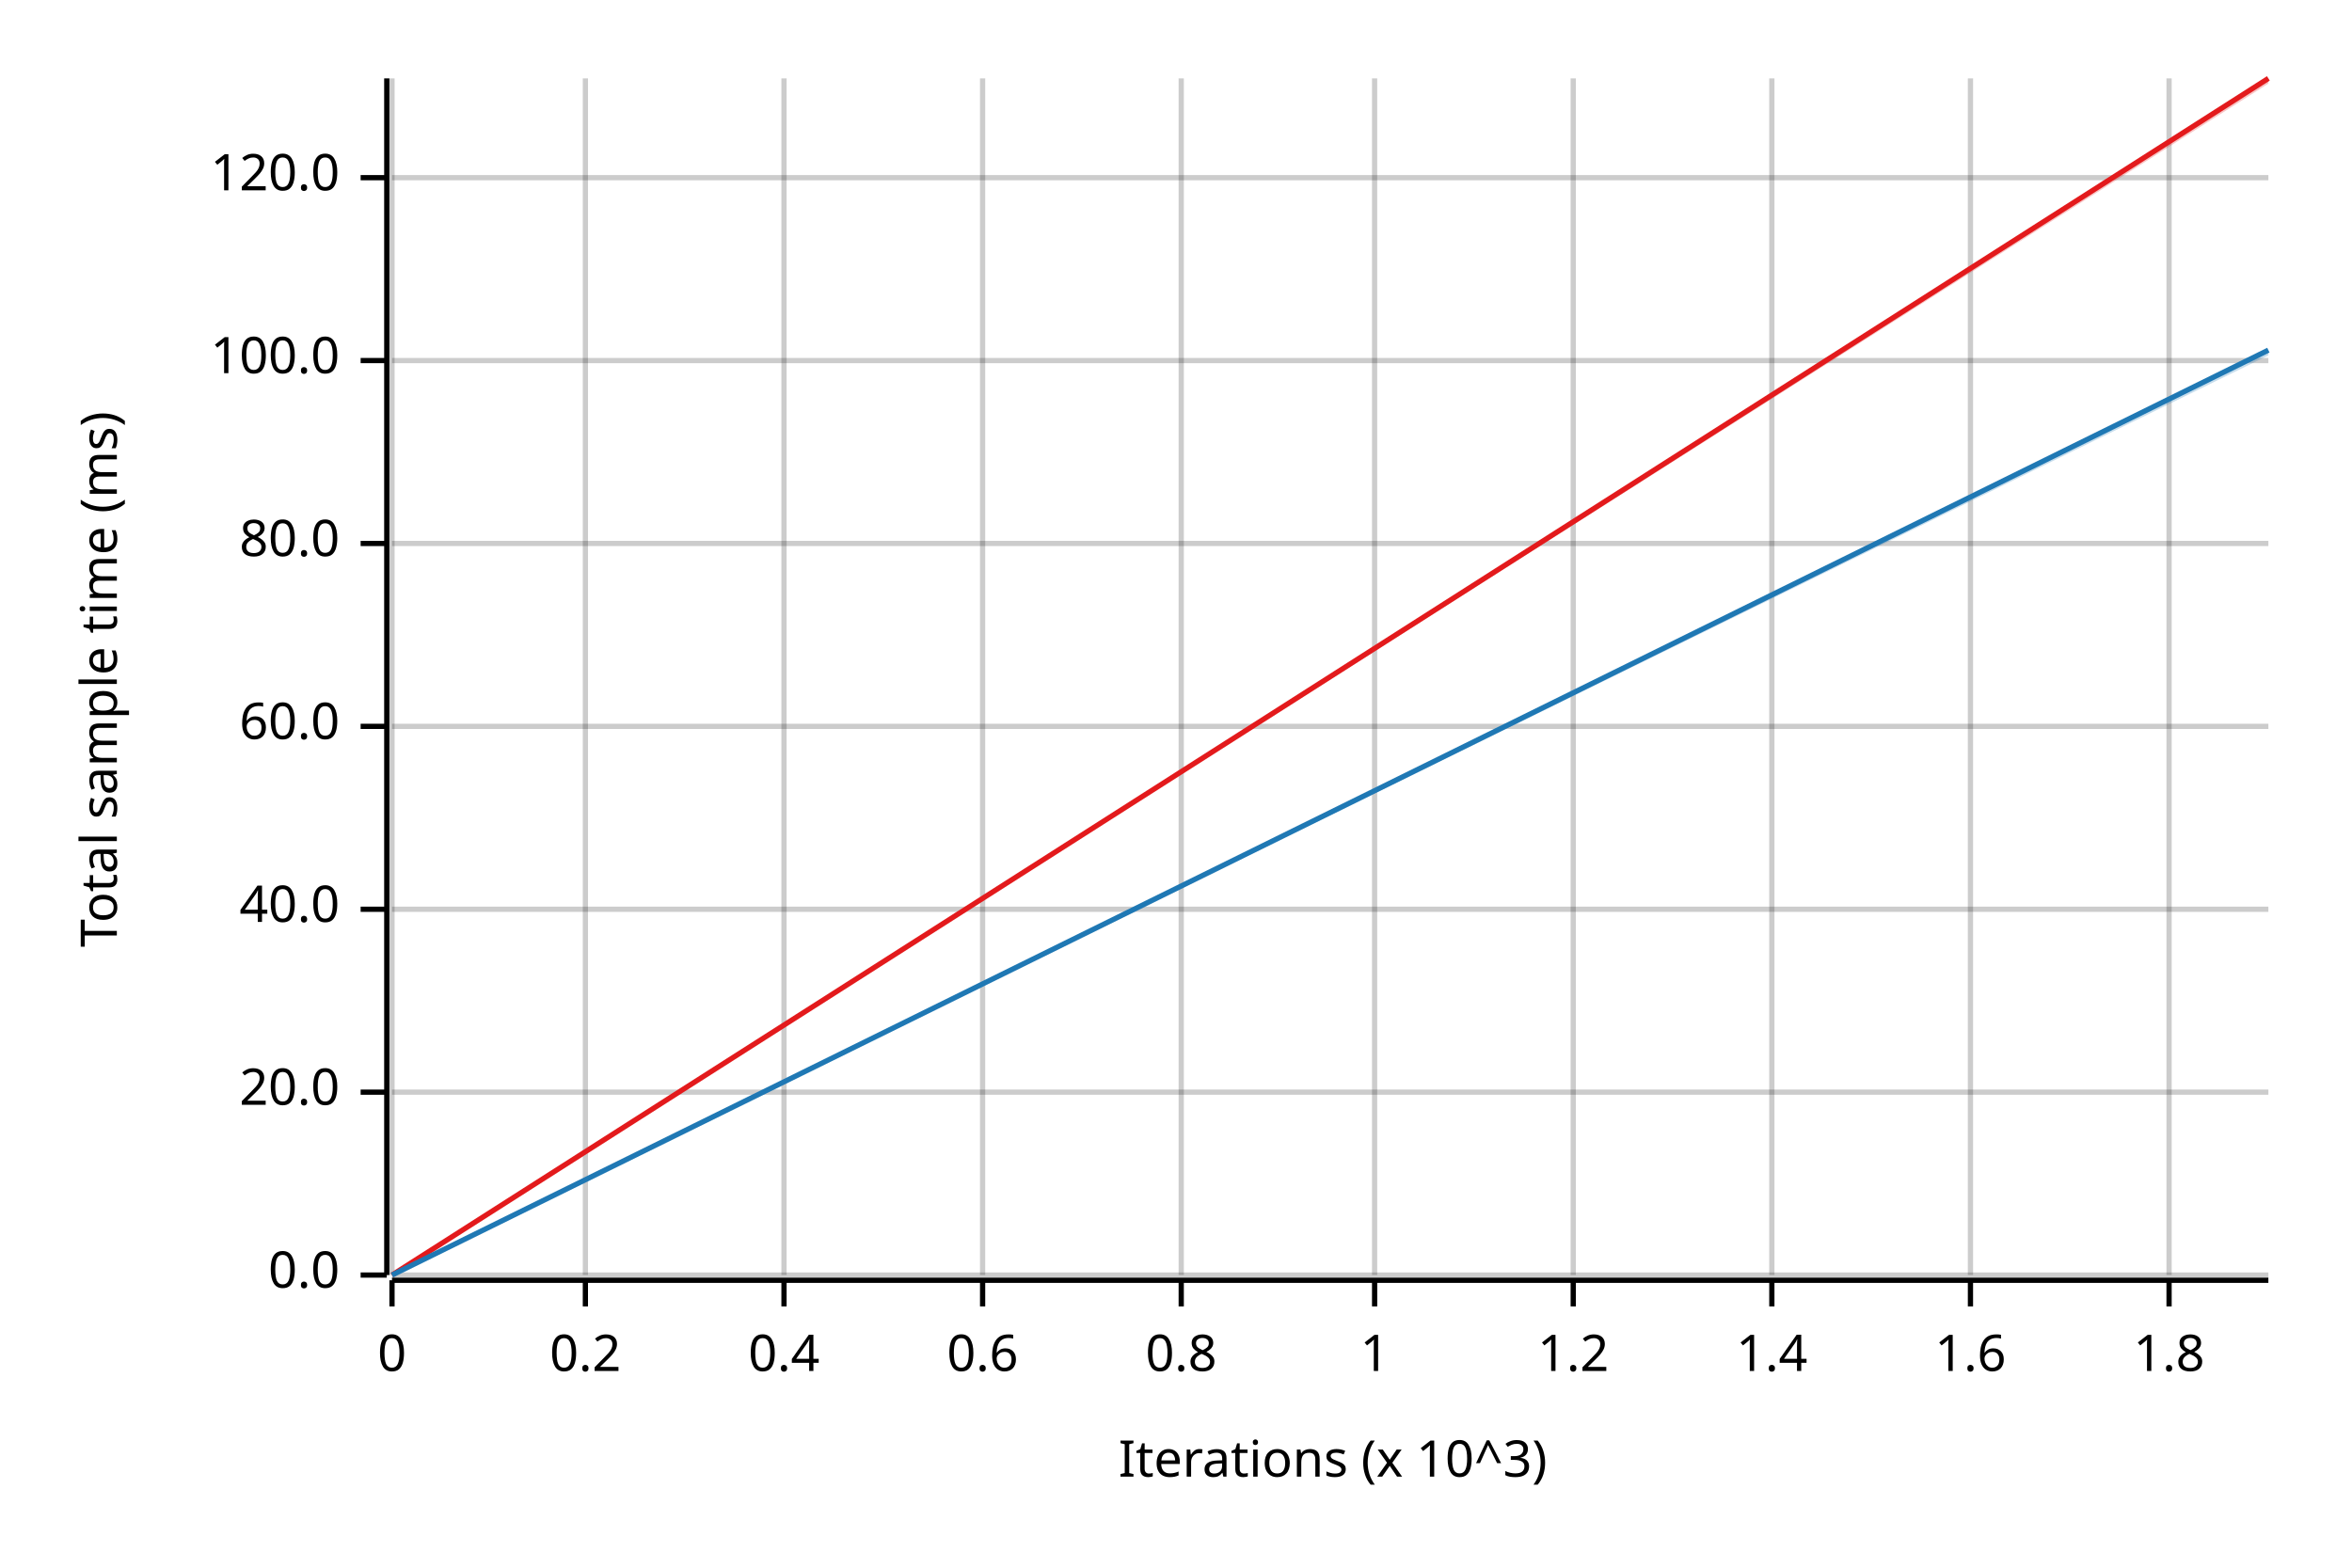
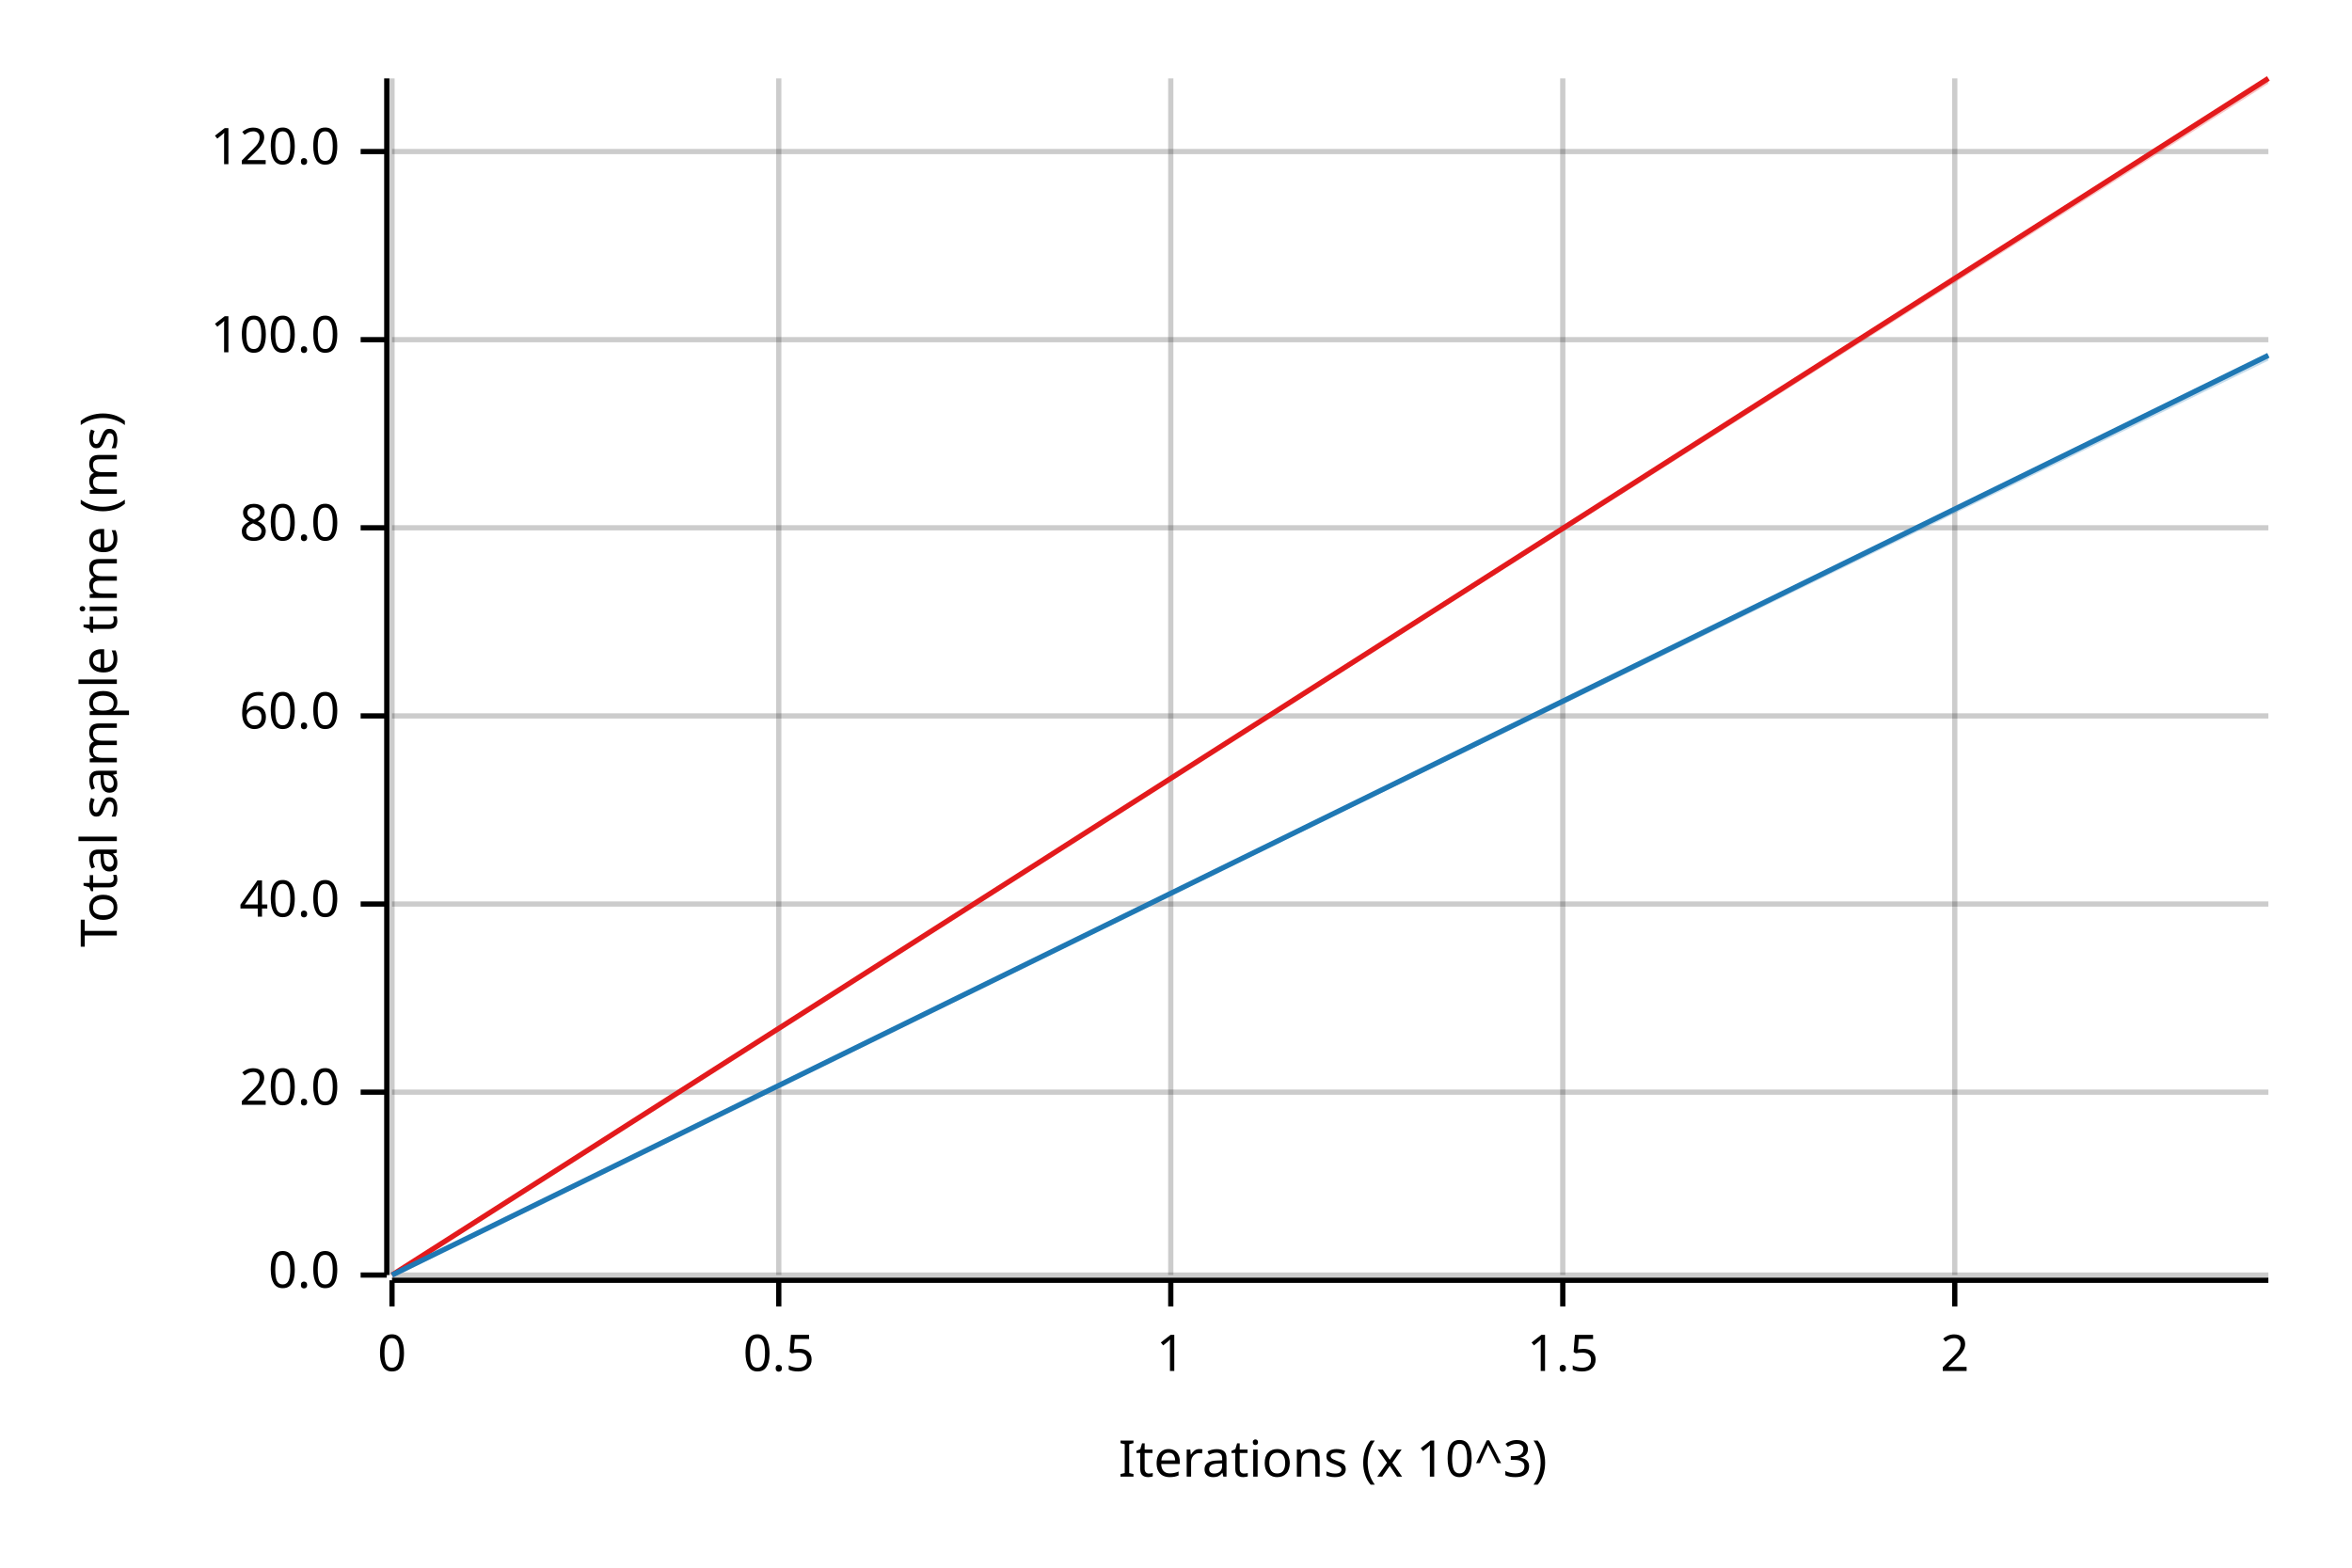
<svg xmlns="http://www.w3.org/2000/svg" width="450" height="300" viewBox="0 0 450 300">
  <text x="15" y="130" dy="0.76em" text-anchor="middle" font-family="sans-serif" font-size="9.677" opacity="1" fill="#000000" transform="rotate(270, 15, 130)">
Total sample time (ms)
</text>
  <text x="255" y="285" dy="-0.5ex" text-anchor="middle" font-family="sans-serif" font-size="9.677" opacity="1" fill="#000000">
Iterations (x 10^3)
</text>
  <line opacity="0.2" stroke="#000000" stroke-width="1" x1="75" y1="244" x2="75" y2="15" />
-   <line opacity="0.2" stroke="#000000" stroke-width="1" x1="112" y1="244" x2="112" y2="15" />
-   <line opacity="0.2" stroke="#000000" stroke-width="1" x1="150" y1="244" x2="150" y2="15" />
-   <line opacity="0.2" stroke="#000000" stroke-width="1" x1="188" y1="244" x2="188" y2="15" />
-   <line opacity="0.2" stroke="#000000" stroke-width="1" x1="226" y1="244" x2="226" y2="15" />
-   <line opacity="0.2" stroke="#000000" stroke-width="1" x1="263" y1="244" x2="263" y2="15" />
-   <line opacity="0.2" stroke="#000000" stroke-width="1" x1="301" y1="244" x2="301" y2="15" />
-   <line opacity="0.2" stroke="#000000" stroke-width="1" x1="339" y1="244" x2="339" y2="15" />
-   <line opacity="0.2" stroke="#000000" stroke-width="1" x1="377" y1="244" x2="377" y2="15" />
-   <line opacity="0.2" stroke="#000000" stroke-width="1" x1="415" y1="244" x2="415" y2="15" />
+   <line opacity="0.2" stroke="#000000" stroke-width="1" x1="149" y1="244" x2="149" y2="15" />
+   <line opacity="0.2" stroke="#000000" stroke-width="1" x1="224" y1="244" x2="224" y2="15" />
+   <line opacity="0.2" stroke="#000000" stroke-width="1" x1="299" y1="244" x2="299" y2="15" />
+   <line opacity="0.2" stroke="#000000" stroke-width="1" x1="374" y1="244" x2="374" y2="15" />
  <line opacity="0.2" stroke="#000000" stroke-width="1" x1="75" y1="244" x2="434" y2="244" />
  <line opacity="0.2" stroke="#000000" stroke-width="1" x1="75" y1="209" x2="434" y2="209" />
-   <line opacity="0.2" stroke="#000000" stroke-width="1" x1="75" y1="174" x2="434" y2="174" />
-   <line opacity="0.2" stroke="#000000" stroke-width="1" x1="75" y1="139" x2="434" y2="139" />
-   <line opacity="0.2" stroke="#000000" stroke-width="1" x1="75" y1="104" x2="434" y2="104" />
-   <line opacity="0.2" stroke="#000000" stroke-width="1" x1="75" y1="69" x2="434" y2="69" />
-   <line opacity="0.2" stroke="#000000" stroke-width="1" x1="75" y1="34" x2="434" y2="34" />
+   <line opacity="0.2" stroke="#000000" stroke-width="1" x1="75" y1="173" x2="434" y2="173" />
+   <line opacity="0.2" stroke="#000000" stroke-width="1" x1="75" y1="137" x2="434" y2="137" />
+   <line opacity="0.2" stroke="#000000" stroke-width="1" x1="75" y1="101" x2="434" y2="101" />
+   <line opacity="0.2" stroke="#000000" stroke-width="1" x1="75" y1="65" x2="434" y2="65" />
+   <line opacity="0.2" stroke="#000000" stroke-width="1" x1="75" y1="29" x2="434" y2="29" />
  <polyline fill="none" opacity="1" stroke="#000000" stroke-width="1" points="74,15 74,244 " />
  <text x="65" y="244" dy="0.5ex" text-anchor="end" font-family="sans-serif" font-size="9.677" opacity="1" fill="#000000">
0.0
</text>
  <polyline fill="none" opacity="1" stroke="#000000" stroke-width="1" points="69,244 74,244 " />
  <text x="65" y="209" dy="0.5ex" text-anchor="end" font-family="sans-serif" font-size="9.677" opacity="1" fill="#000000">
20.0
</text>
  <polyline fill="none" opacity="1" stroke="#000000" stroke-width="1" points="69,209 74,209 " />
-   <text x="65" y="174" dy="0.5ex" text-anchor="end" font-family="sans-serif" font-size="9.677" opacity="1" fill="#000000">
+   <text x="65" y="173" dy="0.5ex" text-anchor="end" font-family="sans-serif" font-size="9.677" opacity="1" fill="#000000">
40.0
</text>
-   <polyline fill="none" opacity="1" stroke="#000000" stroke-width="1" points="69,174 74,174 " />
-   <text x="65" y="139" dy="0.5ex" text-anchor="end" font-family="sans-serif" font-size="9.677" opacity="1" fill="#000000">
+   <polyline fill="none" opacity="1" stroke="#000000" stroke-width="1" points="69,173 74,173 " />
+   <text x="65" y="137" dy="0.5ex" text-anchor="end" font-family="sans-serif" font-size="9.677" opacity="1" fill="#000000">
60.0
</text>
-   <polyline fill="none" opacity="1" stroke="#000000" stroke-width="1" points="69,139 74,139 " />
-   <text x="65" y="104" dy="0.5ex" text-anchor="end" font-family="sans-serif" font-size="9.677" opacity="1" fill="#000000">
+   <polyline fill="none" opacity="1" stroke="#000000" stroke-width="1" points="69,137 74,137 " />
+   <text x="65" y="101" dy="0.5ex" text-anchor="end" font-family="sans-serif" font-size="9.677" opacity="1" fill="#000000">
80.0
</text>
-   <polyline fill="none" opacity="1" stroke="#000000" stroke-width="1" points="69,104 74,104 " />
-   <text x="65" y="69" dy="0.5ex" text-anchor="end" font-family="sans-serif" font-size="9.677" opacity="1" fill="#000000">
+   <polyline fill="none" opacity="1" stroke="#000000" stroke-width="1" points="69,101 74,101 " />
+   <text x="65" y="65" dy="0.5ex" text-anchor="end" font-family="sans-serif" font-size="9.677" opacity="1" fill="#000000">
100.0
</text>
-   <polyline fill="none" opacity="1" stroke="#000000" stroke-width="1" points="69,69 74,69 " />
-   <text x="65" y="34" dy="0.5ex" text-anchor="end" font-family="sans-serif" font-size="9.677" opacity="1" fill="#000000">
+   <polyline fill="none" opacity="1" stroke="#000000" stroke-width="1" points="69,65 74,65 " />
+   <text x="65" y="29" dy="0.5ex" text-anchor="end" font-family="sans-serif" font-size="9.677" opacity="1" fill="#000000">
120.0
</text>
-   <polyline fill="none" opacity="1" stroke="#000000" stroke-width="1" points="69,34 74,34 " />
+   <polyline fill="none" opacity="1" stroke="#000000" stroke-width="1" points="69,29 74,29 " />
  <polyline fill="none" opacity="1" stroke="#000000" stroke-width="1" points="75,245 434,245 " />
  <text x="75" y="255" dy="0.76em" text-anchor="middle" font-family="sans-serif" font-size="9.677" opacity="1" fill="#000000">
0
</text>
  <polyline fill="none" opacity="1" stroke="#000000" stroke-width="1" points="75,245 75,250 " />
-   <text x="112" y="255" dy="0.76em" text-anchor="middle" font-family="sans-serif" font-size="9.677" opacity="1" fill="#000000">
- 0.2
+   <text x="149" y="255" dy="0.76em" text-anchor="middle" font-family="sans-serif" font-size="9.677" opacity="1" fill="#000000">
+ 0.5
</text>
-   <polyline fill="none" opacity="1" stroke="#000000" stroke-width="1" points="112,245 112,250 " />
-   <text x="150" y="255" dy="0.76em" text-anchor="middle" font-family="sans-serif" font-size="9.677" opacity="1" fill="#000000">
- 0.4
- </text>
-   <polyline fill="none" opacity="1" stroke="#000000" stroke-width="1" points="150,245 150,250 " />
-   <text x="188" y="255" dy="0.76em" text-anchor="middle" font-family="sans-serif" font-size="9.677" opacity="1" fill="#000000">
- 0.6
- </text>
-   <polyline fill="none" opacity="1" stroke="#000000" stroke-width="1" points="188,245 188,250 " />
-   <text x="226" y="255" dy="0.76em" text-anchor="middle" font-family="sans-serif" font-size="9.677" opacity="1" fill="#000000">
- 0.8
- </text>
-   <polyline fill="none" opacity="1" stroke="#000000" stroke-width="1" points="226,245 226,250 " />
-   <text x="263" y="255" dy="0.76em" text-anchor="middle" font-family="sans-serif" font-size="9.677" opacity="1" fill="#000000">
+   <polyline fill="none" opacity="1" stroke="#000000" stroke-width="1" points="149,245 149,250 " />
+   <text x="224" y="255" dy="0.76em" text-anchor="middle" font-family="sans-serif" font-size="9.677" opacity="1" fill="#000000">
1
</text>
-   <polyline fill="none" opacity="1" stroke="#000000" stroke-width="1" points="263,245 263,250 " />
-   <text x="301" y="255" dy="0.76em" text-anchor="middle" font-family="sans-serif" font-size="9.677" opacity="1" fill="#000000">
- 1.2
+   <polyline fill="none" opacity="1" stroke="#000000" stroke-width="1" points="224,245 224,250 " />
+   <text x="299" y="255" dy="0.76em" text-anchor="middle" font-family="sans-serif" font-size="9.677" opacity="1" fill="#000000">
+ 1.5
</text>
-   <polyline fill="none" opacity="1" stroke="#000000" stroke-width="1" points="301,245 301,250 " />
-   <text x="339" y="255" dy="0.76em" text-anchor="middle" font-family="sans-serif" font-size="9.677" opacity="1" fill="#000000">
- 1.4
+   <polyline fill="none" opacity="1" stroke="#000000" stroke-width="1" points="299,245 299,250 " />
+   <text x="374" y="255" dy="0.76em" text-anchor="middle" font-family="sans-serif" font-size="9.677" opacity="1" fill="#000000">
+ 2
</text>
-   <polyline fill="none" opacity="1" stroke="#000000" stroke-width="1" points="339,245 339,250 " />
-   <text x="377" y="255" dy="0.76em" text-anchor="middle" font-family="sans-serif" font-size="9.677" opacity="1" fill="#000000">
- 1.6
- </text>
-   <polyline fill="none" opacity="1" stroke="#000000" stroke-width="1" points="377,245 377,250 " />
-   <text x="415" y="255" dy="0.76em" text-anchor="middle" font-family="sans-serif" font-size="9.677" opacity="1" fill="#000000">
- 1.8
- </text>
-   <polyline fill="none" opacity="1" stroke="#000000" stroke-width="1" points="415,245 415,250 " />
+   <polyline fill="none" opacity="1" stroke="#000000" stroke-width="1" points="374,245 374,250 " />
  <polyline fill="none" opacity="1" stroke="#E31A1C" stroke-width="1" points="75,244 434,15 " />
  <polygon opacity="0.25" fill="#E31A1C" points="75,244 434,16 434,15 " />
-   <polyline fill="none" opacity="1" stroke="#1F78B4" stroke-width="1" points="75,244 434,67 " />
-   <polygon opacity="0.25" fill="#1F78B4" points="75,244 434,68 434,67 " />
+   <polyline fill="none" opacity="1" stroke="#1F78B4" stroke-width="1" points="75,244 434,68 " />
+   <polygon opacity="0.25" fill="#1F78B4" points="75,244 434,69 434,68 " />
</svg>
